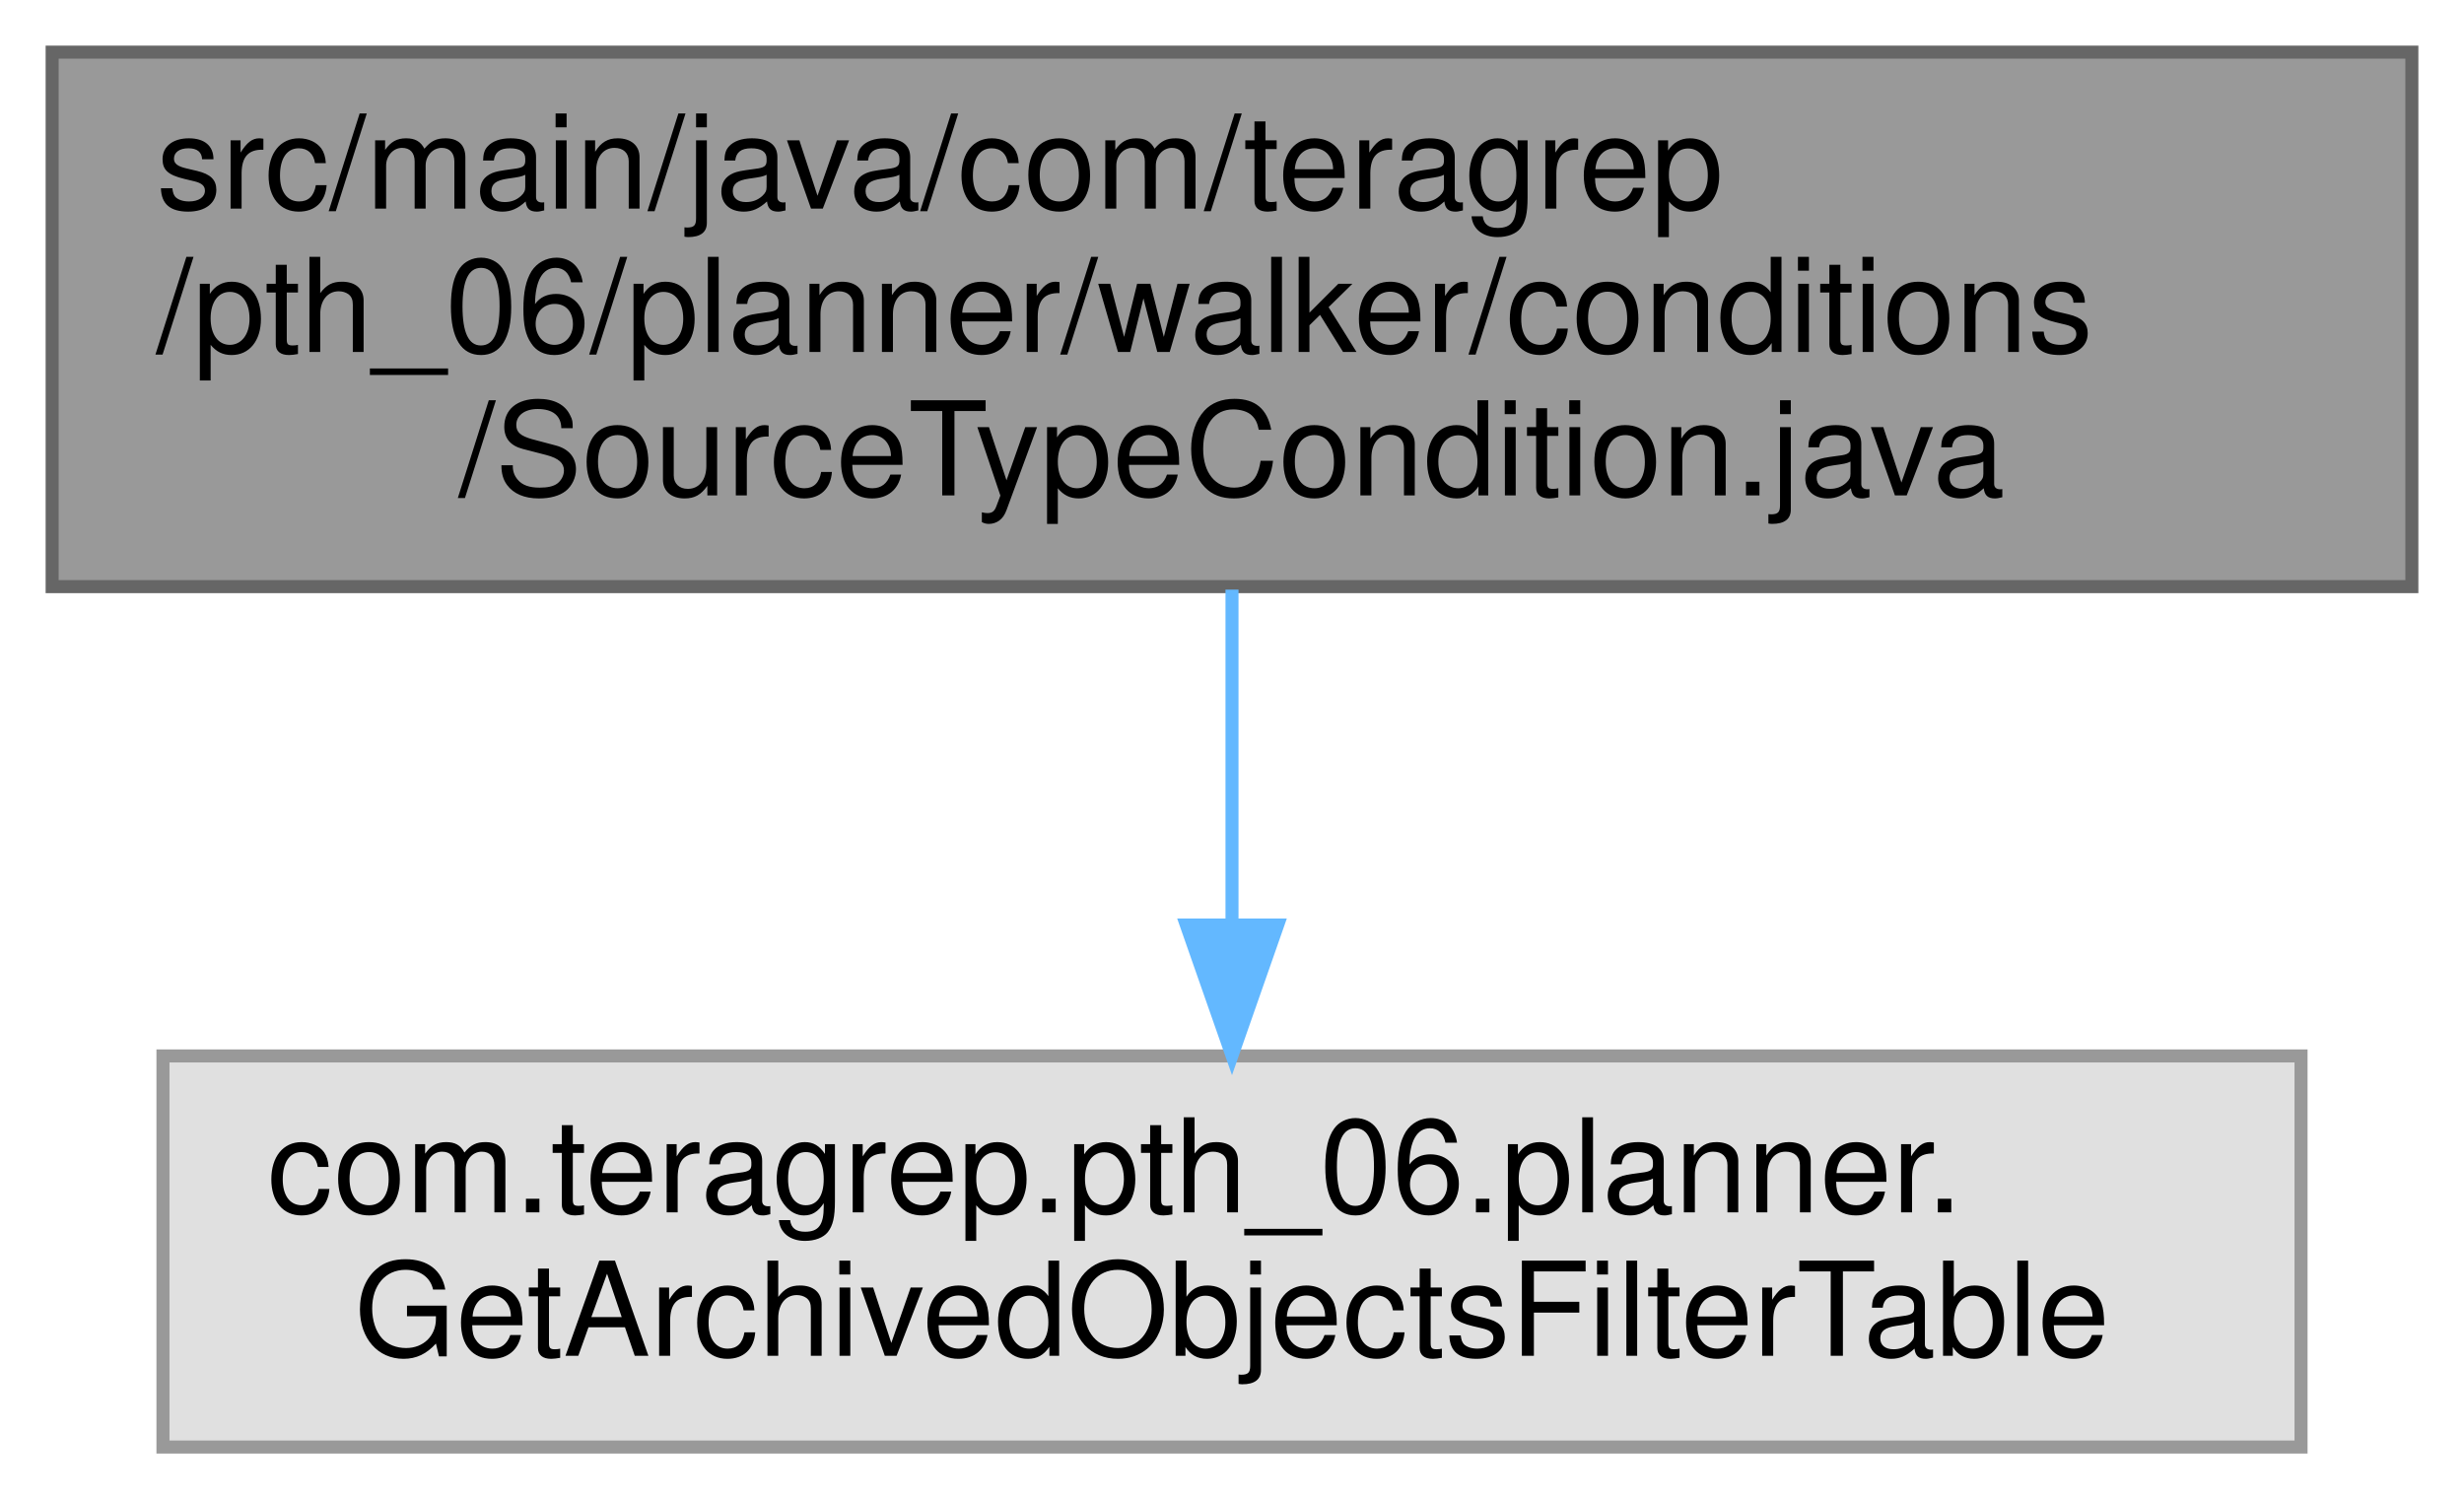
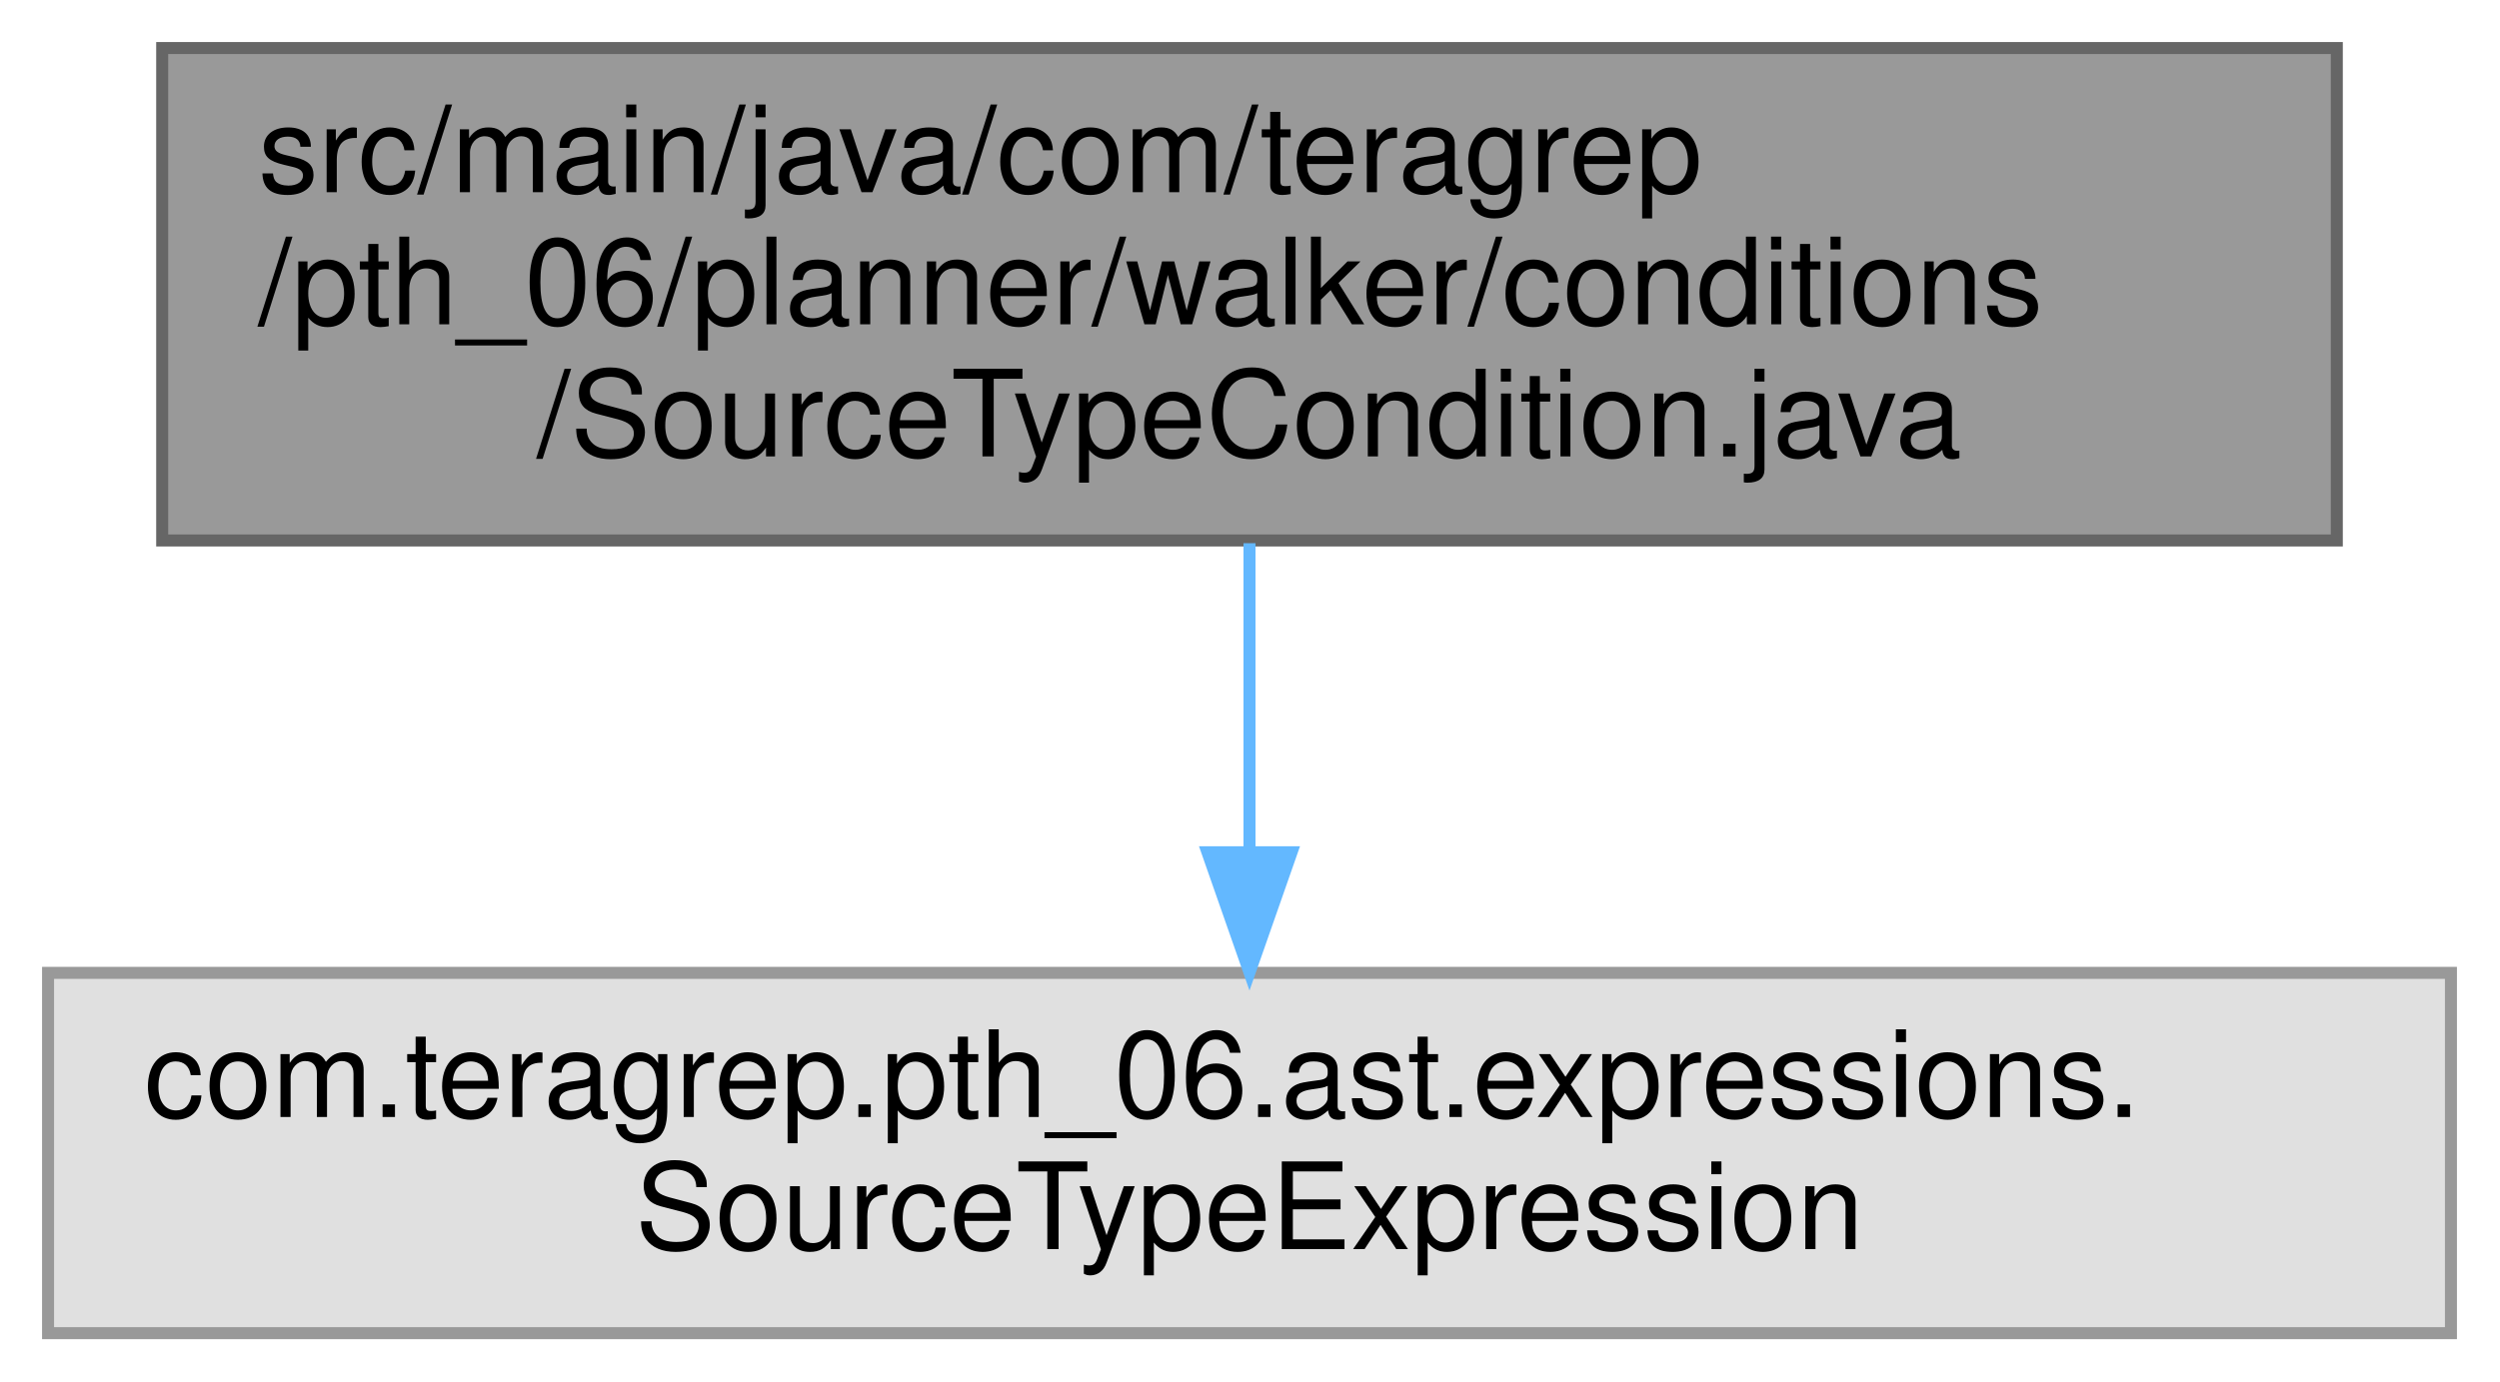
- <svg xmlns="http://www.w3.org/2000/svg" xmlns:xlink="http://www.w3.org/1999/xlink" width="189pt" height="115pt" viewBox="0.00 0.00 189.00 115.00">
+ <svg xmlns="http://www.w3.org/2000/svg" xmlns:xlink="http://www.w3.org/1999/xlink" width="208pt" height="115pt" viewBox="0.00 0.00 208.00 115.00">
  <g id="graph0" class="graph" transform="scale(1 1) rotate(0) translate(4 111)">
    <g id="Node000001" class="node">
      <g id="a_Node000001">
        <a xlink:title=" ">
-           <polygon fill="#999999" stroke="#666666" points="181,-107 0,-107 0,-66 181,-66 181,-107" />
-           <text text-anchor="start" x="8" y="-95" font-family="Helvetica,sans-Serif" font-size="10.00">src/main/java/com/teragrep</text>
-           <text text-anchor="start" x="8" y="-84" font-family="Helvetica,sans-Serif" font-size="10.00">/pth_06/planner/walker/conditions</text>
-           <text text-anchor="middle" x="90.5" y="-73" font-family="Helvetica,sans-Serif" font-size="10.00">/SourceTypeCondition.java</text>
+           <polygon fill="#999999" stroke="#666666" points="190.5,-107 9.5,-107 9.5,-66 190.5,-66 190.5,-107" />
+           <text text-anchor="start" x="17.5" y="-95" font-family="Helvetica,sans-Serif" font-size="10.00">src/main/java/com/teragrep</text>
+           <text text-anchor="start" x="17.5" y="-84" font-family="Helvetica,sans-Serif" font-size="10.00">/pth_06/planner/walker/conditions</text>
+           <text text-anchor="middle" x="100" y="-73" font-family="Helvetica,sans-Serif" font-size="10.00">/SourceTypeCondition.java</text>
        </a>
      </g>
    </g>
    <g id="Node000002" class="node">
      <g id="a_Node000002">
        <a xlink:title=" ">
-           <polygon fill="#e0e0e0" stroke="#999999" points="172.5,-30 8.5,-30 8.5,0 172.5,0 172.5,-30" />
-           <text text-anchor="start" x="16.5" y="-18" font-family="Helvetica,sans-Serif" font-size="10.00">com.teragrep.pth_06.planner.</text>
-           <text text-anchor="middle" x="90.5" y="-7" font-family="Helvetica,sans-Serif" font-size="10.00">GetArchivedObjectsFilterTable</text>
+           <polygon fill="#e0e0e0" stroke="#999999" points="200,-30 0,-30 0,0 200,0 200,-30" />
+           <text text-anchor="start" x="8" y="-18" font-family="Helvetica,sans-Serif" font-size="10.00">com.teragrep.pth_06.ast.expressions.</text>
+           <text text-anchor="middle" x="100" y="-7" font-family="Helvetica,sans-Serif" font-size="10.00">SourceTypeExpression</text>
        </a>
      </g>
    </g>
    <g id="edge1_Node000001_Node000002" class="edge">
      <g id="a_edge1_Node000001_Node000002">
        <a xlink:title=" ">
-           <path fill="none" stroke="#63b8ff" d="M90.5,-65.77C90.5,-57.85 90.5,-48.63 90.5,-40.3" />
-           <polygon fill="#63b8ff" stroke="#63b8ff" points="94,-40.04 90.5,-30.04 87,-40.04 94,-40.04" />
+           <path fill="none" stroke="#63b8ff" d="M100,-65.77C100,-57.85 100,-48.63 100,-40.3" />
+           <polygon fill="#63b8ff" stroke="#63b8ff" points="103.5,-40.04 100,-30.04 96.5,-40.04 103.5,-40.04" />
        </a>
      </g>
    </g>
  </g>
</svg>
